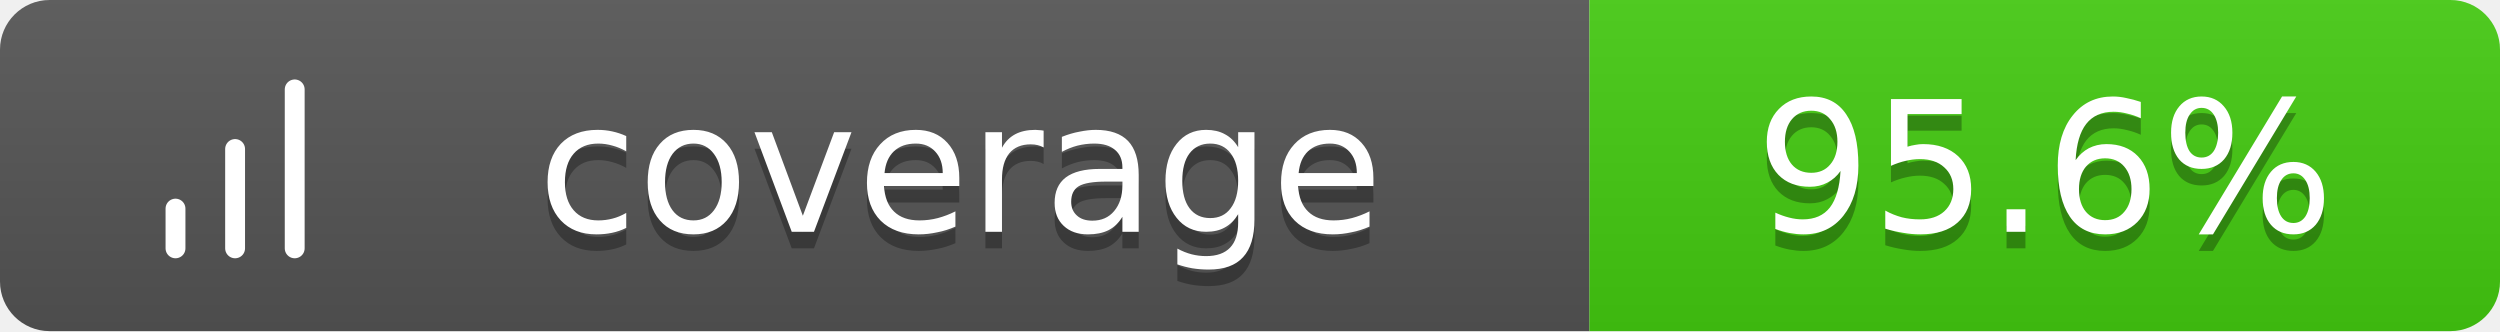
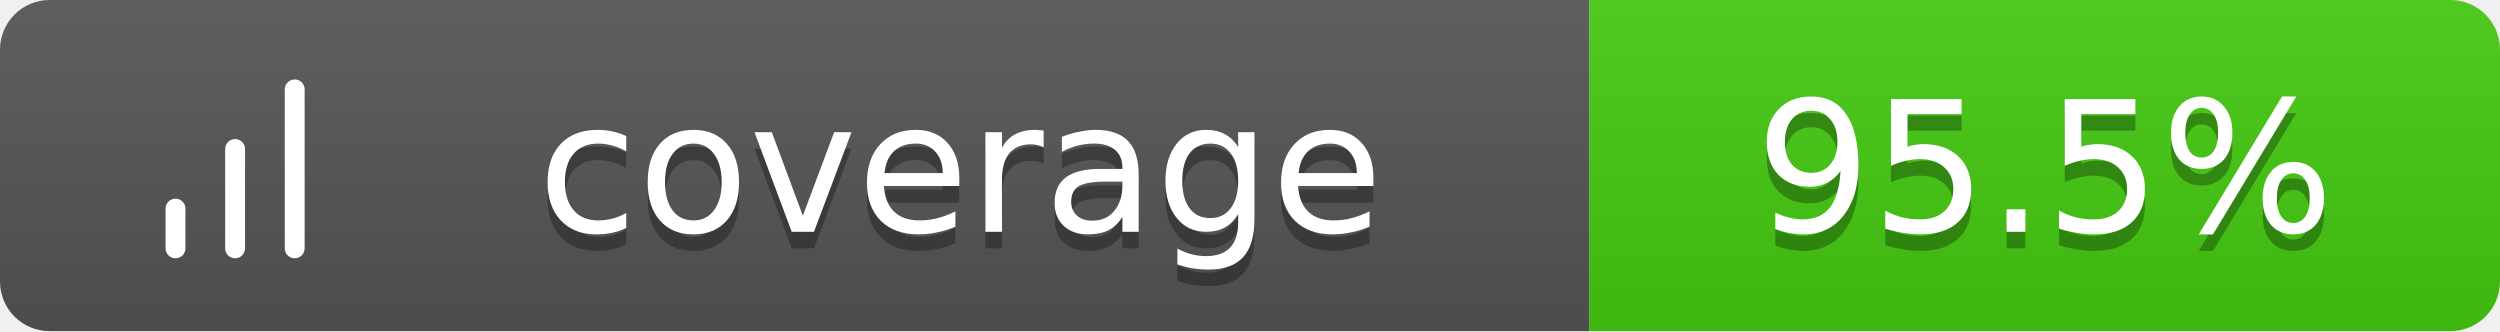
<svg xmlns="http://www.w3.org/2000/svg" width="151" height="20">
  <linearGradient id="b" x2="0" y2="100%">
    <stop offset="0" stop-color="#bbb" stop-opacity=".1" />
    <stop offset="1" stop-opacity=".1" />
  </linearGradient>
  <clipPath id="a">
    <rect width="151" height="20" rx="3" fill="#fff" />
  </clipPath>
  <g clip-path="url(#a)">
    <path fill="#555" d="M0 0h96v20H0z" />
    <path fill="#4c1" d="M96 0h55v20H96z" />
    <path fill="url(#b)" d="M0 0h151v20H0z" />
  </g>
  <g fill="#fff" text-anchor="middle" font-family="Verdana,Geneva,DejaVu Sans,sans-serif" text-rendering="geometricPrecision" font-size="11">
    <g transform="translate(7, 3) scale(0.6)">
      <path d="M12 20V10M18 20V4M6 20v-4" stroke="#fff" stroke-width="2" stroke-linecap="round" stroke-linejoin="round" fill="none" />
    </g>
    <text x="58.0" y="15" fill="#010101" fill-opacity=".3">coverage</text>
    <text x="58.0" y="14">coverage</text>
-     <text x="123.5" y="15" fill="#010101" fill-opacity=".3">95.6%</text>
-     <text x="123.5" y="14">95.6%</text>
+     <text x="123.5" y="15" fill="#010101" fill-opacity=".3">95.5%</text>
+     <text x="123.5" y="14">95.5%</text>
  </g>
</svg>
